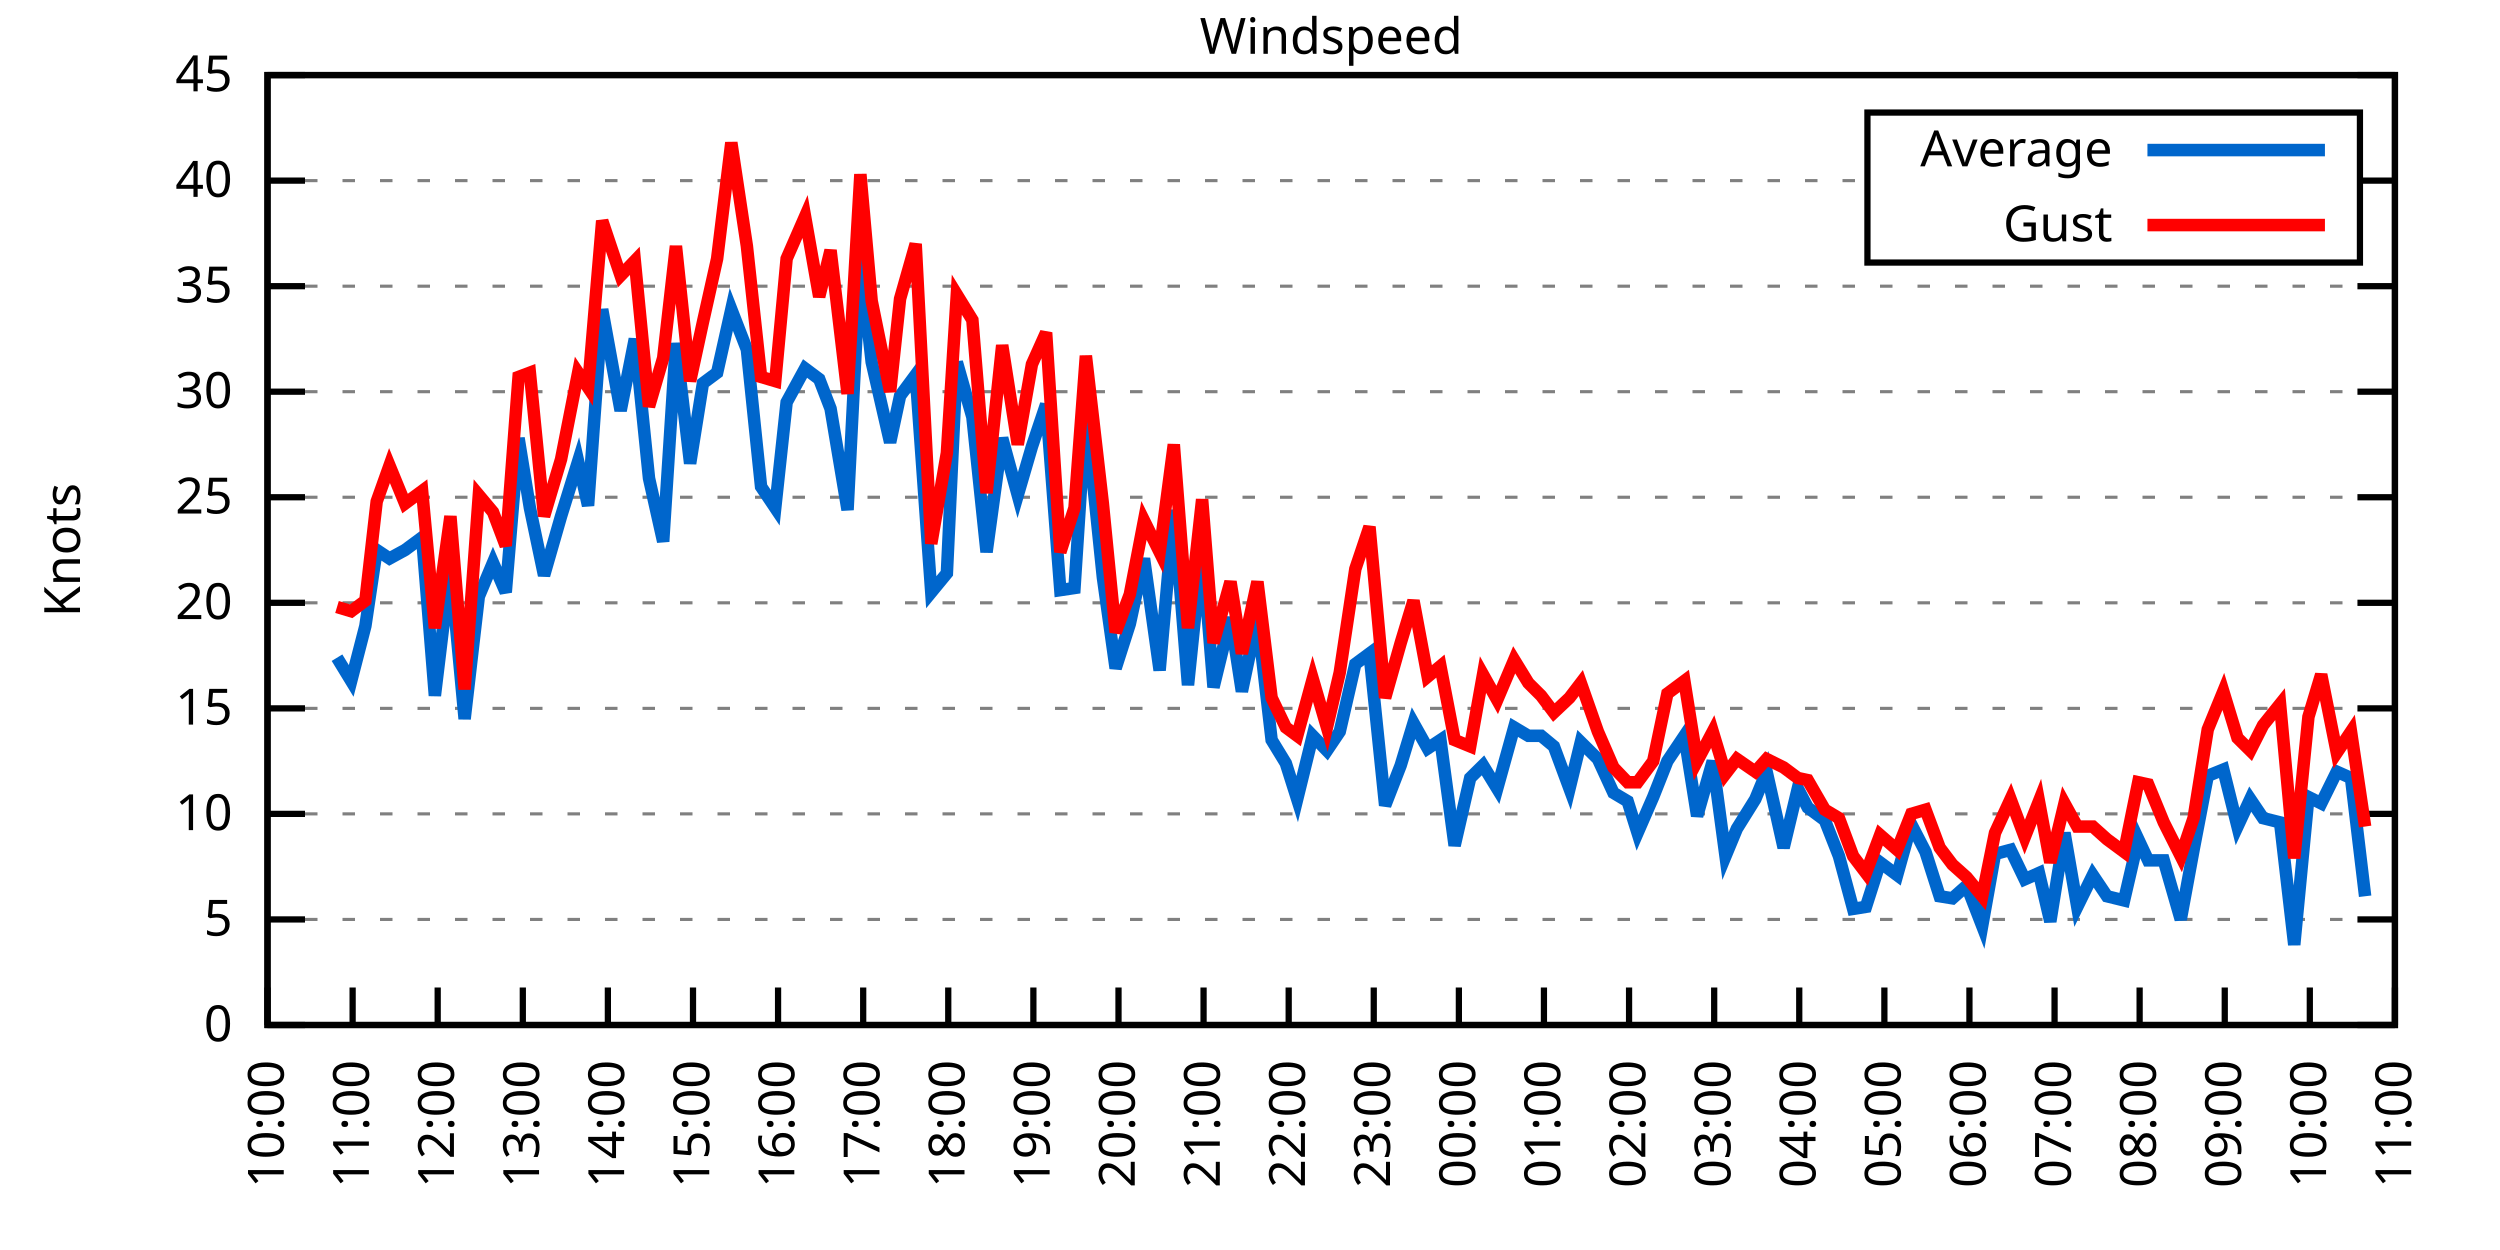
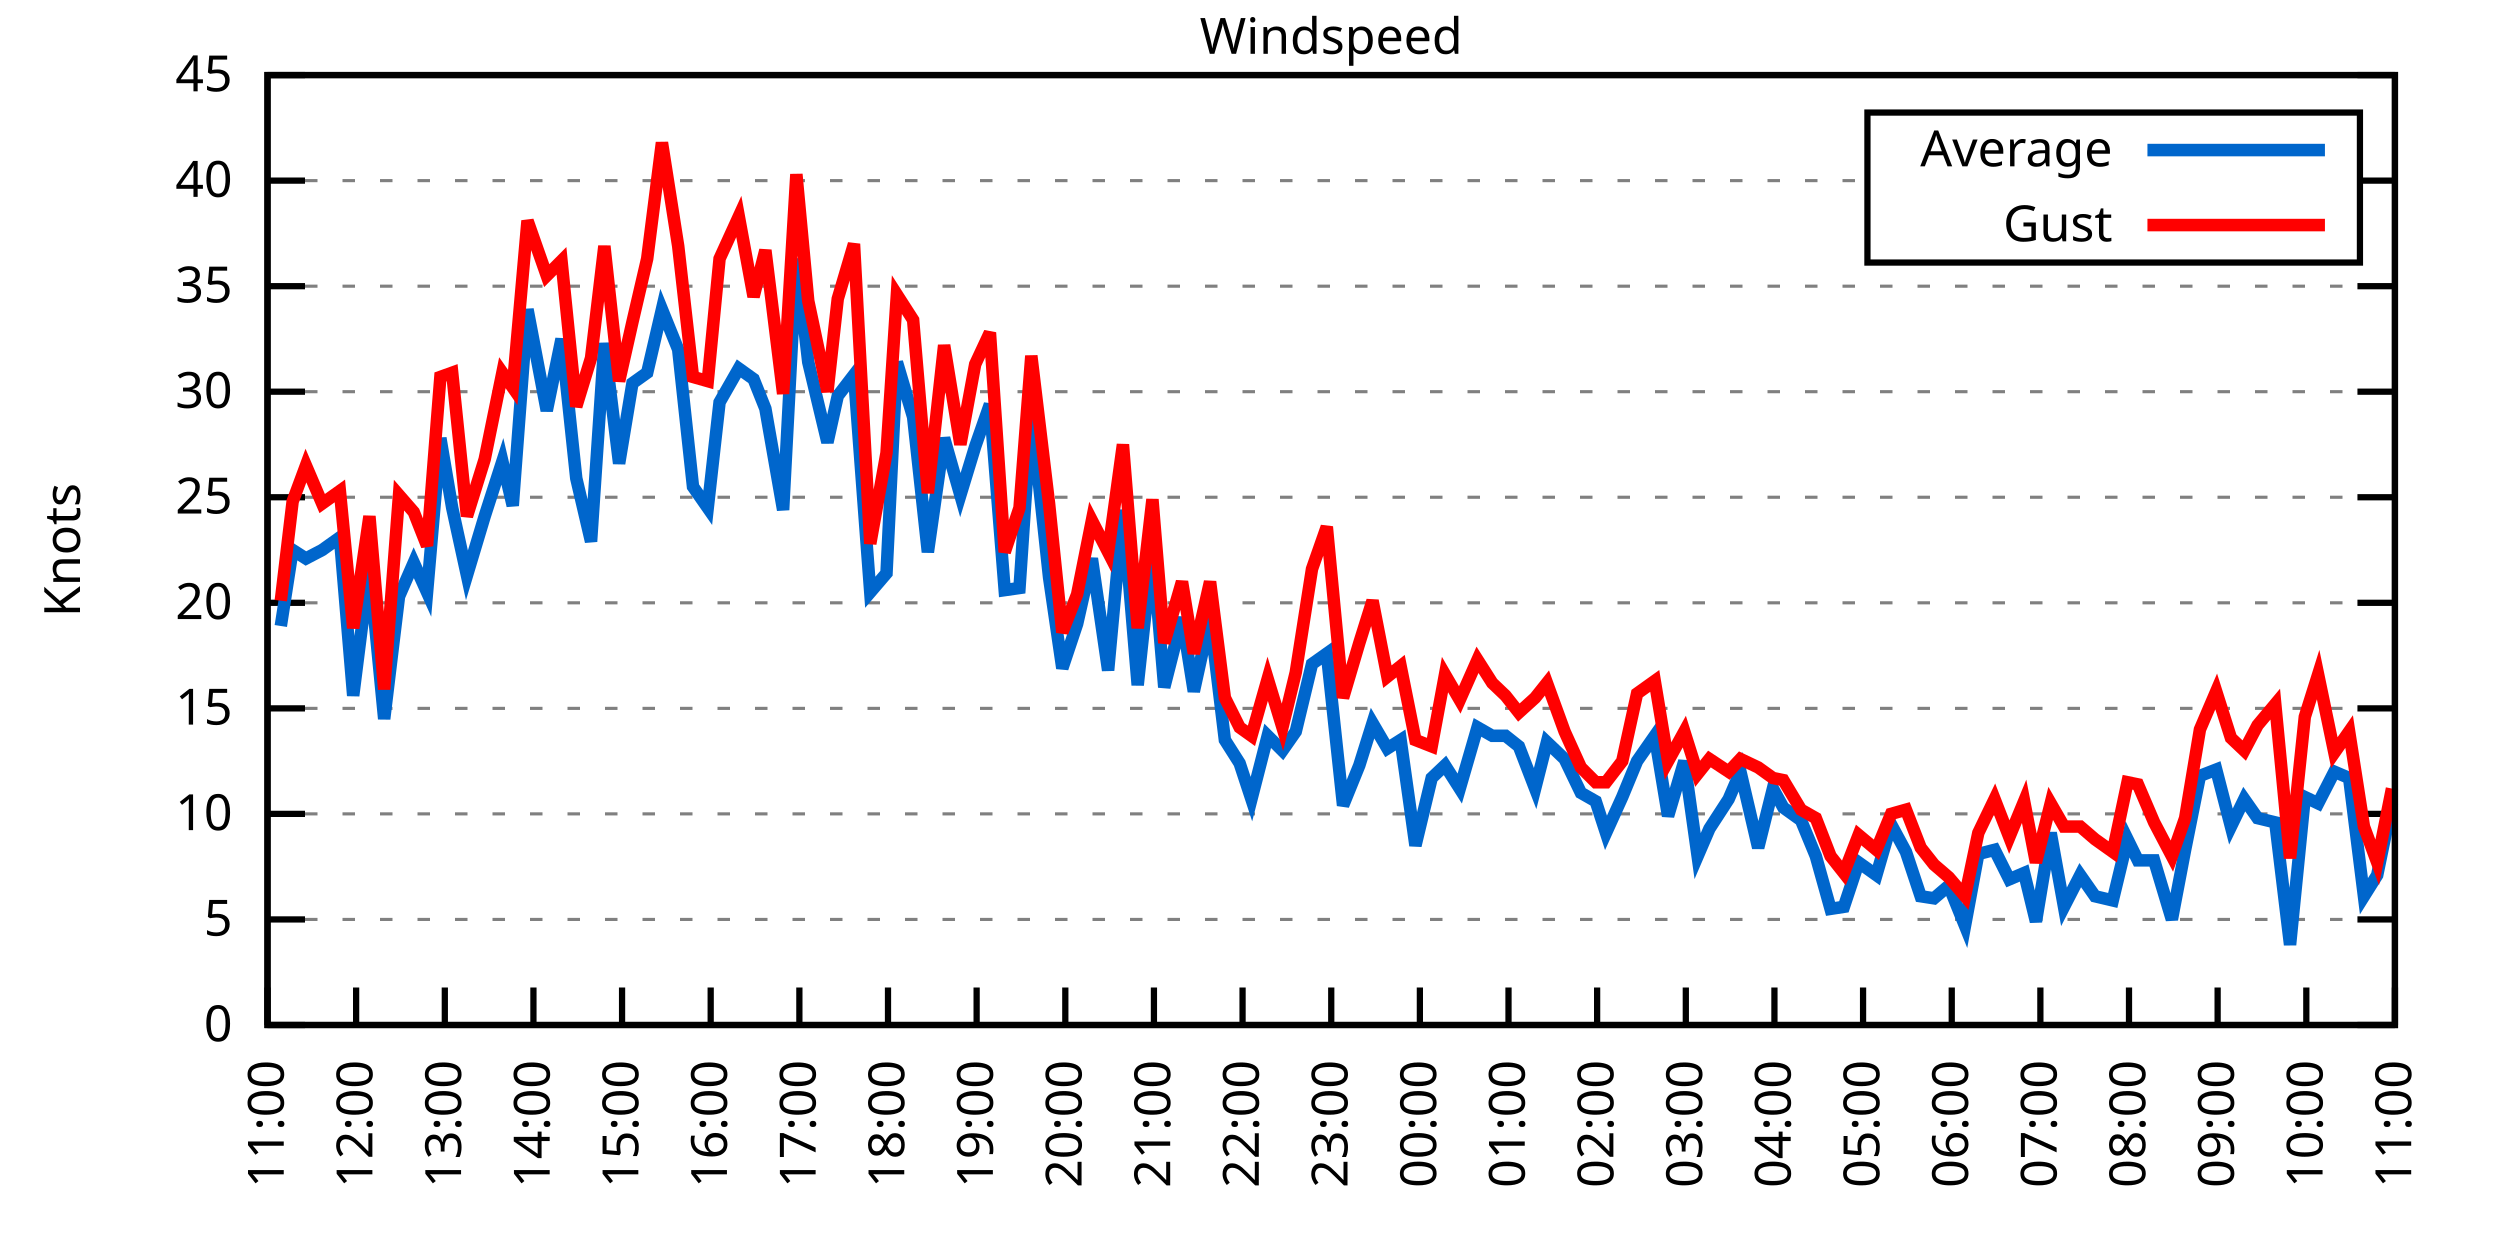
<svg xmlns="http://www.w3.org/2000/svg" xmlns:xlink="http://www.w3.org/1999/xlink" width="400" height="200" viewBox="0 0 400 200">
  <g id="gnuplot_canvas">
    <rect x="0" y="0" width="400" height="200" fill="none" />
    <defs>
      <circle id="gpDot" r="0.5" stroke-width="0.5" stroke="currentColor" />
      <path id="gpPt0" stroke-width="0.333" stroke="currentColor" d="M-1,0 h2 M0,-1 v2" />
      <path id="gpPt1" stroke-width="0.333" stroke="currentColor" d="M-1,-1 L1,1 M1,-1 L-1,1" />
      <path id="gpPt2" stroke-width="0.333" stroke="currentColor" d="M-1,0 L1,0 M0,-1 L0,1 M-1,-1 L1,1 M-1,1 L1,-1" />
      <rect id="gpPt3" stroke-width="0.333" stroke="currentColor" x="-1" y="-1" width="2" height="2" />
      <rect id="gpPt4" stroke-width="0.333" stroke="currentColor" fill="currentColor" x="-1" y="-1" width="2" height="2" />
      <circle id="gpPt5" stroke-width="0.333" stroke="currentColor" cx="0" cy="0" r="1" />
      <use xlink:href="#gpPt5" id="gpPt6" fill="currentColor" stroke="none" />
      <path id="gpPt7" stroke-width="0.333" stroke="currentColor" d="M0,-1.33 L-1.33,0.67 L1.33,0.67 z" />
      <use xlink:href="#gpPt7" id="gpPt8" fill="currentColor" stroke="none" />
      <use xlink:href="#gpPt7" id="gpPt9" stroke="currentColor" transform="rotate(180)" />
      <use xlink:href="#gpPt9" id="gpPt10" fill="currentColor" stroke="none" />
      <use xlink:href="#gpPt3" id="gpPt11" stroke="currentColor" transform="rotate(45)" />
      <use xlink:href="#gpPt11" id="gpPt12" fill="currentColor" stroke="none" />
      <path id="gpPt13" stroke-width="0.333" stroke="currentColor" d="M0,1.330 L1.265,0.411 L0.782,-1.067 L-0.782,-1.076 L-1.265,0.411 z" />
      <use xlink:href="#gpPt13" id="gpPt14" fill="currentColor" stroke="none" />
      <filter id="textbox" filterUnits="objectBoundingBox" x="0" y="0" height="1" width="1">
        <feFlood flood-color="white" flood-opacity="1" result="bgnd" />
        <feComposite in="SourceGraphic" in2="bgnd" operator="atop" />
      </filter>
      <filter id="greybox" filterUnits="objectBoundingBox" x="0" y="0" height="1" width="1">
        <feFlood flood-color="lightgrey" flood-opacity="1" result="grey" />
        <feComposite in="SourceGraphic" in2="grey" operator="atop" />
      </filter>
    </defs>
    <g fill="none" color="white" stroke="currentColor" stroke-width="1.00" stroke-linecap="butt" stroke-linejoin="miter">
</g>
    <g fill="none" color="black" stroke="currentColor" stroke-width="1.00" stroke-linecap="butt" stroke-linejoin="miter">
      <g stroke="none" shape-rendering="crispEdges">
        <polygon fill="rgb(255, 255, 255)" points="42.80,164.00 383.18,164.00 383.18,12.02 42.80,12.02 " />
      </g>
    </g>
    <g fill="none" color="black" stroke="currentColor" stroke-width="1.00" stroke-linecap="butt" stroke-linejoin="miter">
</g>
    <g fill="none" color="black" stroke="black" stroke-width="0.50" stroke-linecap="butt" stroke-linejoin="miter">
</g>
    <g fill="none" color="gray" stroke="currentColor" stroke-width="0.50" stroke-linecap="butt" stroke-linejoin="miter">
      <path stroke="gray" stroke-dasharray="2,4" class="gridline" d="M42.80,164.00 L383.19,164.00  " />
    </g>
    <g fill="none" color="gray" stroke="gray" stroke-width="1.00" stroke-linecap="butt" stroke-linejoin="miter">
</g>
    <g fill="none" color="black" stroke="currentColor" stroke-width="1.00" stroke-linecap="butt" stroke-linejoin="miter">
      <path stroke="black" d="M42.80,164.00 L48.80,164.00 M383.19,164.00 L377.19,164.00  " />
      <g transform="translate(37.20,166.60)" stroke="none" fill="black" font-family="Sans" font-size="8.00" text-anchor="end">
        <text>
          <tspan font-family="Sans"> 0</tspan>
        </text>
      </g>
    </g>
    <g fill="none" color="black" stroke="currentColor" stroke-width="1.00" stroke-linecap="butt" stroke-linejoin="miter">
</g>
    <g fill="none" color="black" stroke="black" stroke-width="0.50" stroke-linecap="butt" stroke-linejoin="miter">
</g>
    <g fill="none" color="gray" stroke="currentColor" stroke-width="0.50" stroke-linecap="butt" stroke-linejoin="miter">
      <path stroke="gray" stroke-dasharray="2,4" class="gridline" d="M42.80,147.11 L383.19,147.11  " />
    </g>
    <g fill="none" color="gray" stroke="gray" stroke-width="1.00" stroke-linecap="butt" stroke-linejoin="miter">
</g>
    <g fill="none" color="black" stroke="currentColor" stroke-width="1.00" stroke-linecap="butt" stroke-linejoin="miter">
      <path stroke="black" d="M42.80,147.11 L48.80,147.11 M383.19,147.11 L377.19,147.11  " />
      <g transform="translate(37.20,149.71)" stroke="none" fill="black" font-family="Sans" font-size="8.00" text-anchor="end">
        <text>
          <tspan font-family="Sans"> 5</tspan>
        </text>
      </g>
    </g>
    <g fill="none" color="black" stroke="currentColor" stroke-width="1.00" stroke-linecap="butt" stroke-linejoin="miter">
</g>
    <g fill="none" color="black" stroke="black" stroke-width="0.50" stroke-linecap="butt" stroke-linejoin="miter">
</g>
    <g fill="none" color="gray" stroke="currentColor" stroke-width="0.50" stroke-linecap="butt" stroke-linejoin="miter">
      <path stroke="gray" stroke-dasharray="2,4" class="gridline" d="M42.80,130.22 L383.19,130.22  " />
    </g>
    <g fill="none" color="gray" stroke="gray" stroke-width="1.00" stroke-linecap="butt" stroke-linejoin="miter">
</g>
    <g fill="none" color="black" stroke="currentColor" stroke-width="1.00" stroke-linecap="butt" stroke-linejoin="miter">
      <path stroke="black" d="M42.80,130.22 L48.80,130.22 M383.19,130.22 L377.19,130.22  " />
      <g transform="translate(37.20,132.82)" stroke="none" fill="black" font-family="Sans" font-size="8.00" text-anchor="end">
        <text>
          <tspan font-family="Sans"> 10</tspan>
        </text>
      </g>
    </g>
    <g fill="none" color="black" stroke="currentColor" stroke-width="1.00" stroke-linecap="butt" stroke-linejoin="miter">
</g>
    <g fill="none" color="black" stroke="black" stroke-width="0.50" stroke-linecap="butt" stroke-linejoin="miter">
</g>
    <g fill="none" color="gray" stroke="currentColor" stroke-width="0.50" stroke-linecap="butt" stroke-linejoin="miter">
      <path stroke="gray" stroke-dasharray="2,4" class="gridline" d="M42.80,113.34 L383.19,113.34  " />
    </g>
    <g fill="none" color="gray" stroke="gray" stroke-width="1.00" stroke-linecap="butt" stroke-linejoin="miter">
</g>
    <g fill="none" color="black" stroke="currentColor" stroke-width="1.00" stroke-linecap="butt" stroke-linejoin="miter">
      <path stroke="black" d="M42.80,113.34 L48.80,113.34 M383.19,113.34 L377.19,113.34  " />
      <g transform="translate(37.20,115.94)" stroke="none" fill="black" font-family="Sans" font-size="8.00" text-anchor="end">
        <text>
          <tspan font-family="Sans"> 15</tspan>
        </text>
      </g>
    </g>
    <g fill="none" color="black" stroke="currentColor" stroke-width="1.00" stroke-linecap="butt" stroke-linejoin="miter">
</g>
    <g fill="none" color="black" stroke="black" stroke-width="0.50" stroke-linecap="butt" stroke-linejoin="miter">
</g>
    <g fill="none" color="gray" stroke="currentColor" stroke-width="0.50" stroke-linecap="butt" stroke-linejoin="miter">
      <path stroke="gray" stroke-dasharray="2,4" class="gridline" d="M42.80,96.45 L383.19,96.45  " />
    </g>
    <g fill="none" color="gray" stroke="gray" stroke-width="1.00" stroke-linecap="butt" stroke-linejoin="miter">
</g>
    <g fill="none" color="black" stroke="currentColor" stroke-width="1.00" stroke-linecap="butt" stroke-linejoin="miter">
      <path stroke="black" d="M42.80,96.45 L48.80,96.45 M383.19,96.45 L377.19,96.45  " />
      <g transform="translate(37.20,99.05)" stroke="none" fill="black" font-family="Sans" font-size="8.00" text-anchor="end">
        <text>
          <tspan font-family="Sans"> 20</tspan>
        </text>
      </g>
    </g>
    <g fill="none" color="black" stroke="currentColor" stroke-width="1.00" stroke-linecap="butt" stroke-linejoin="miter">
</g>
    <g fill="none" color="black" stroke="black" stroke-width="0.50" stroke-linecap="butt" stroke-linejoin="miter">
</g>
    <g fill="none" color="gray" stroke="currentColor" stroke-width="0.50" stroke-linecap="butt" stroke-linejoin="miter">
      <path stroke="gray" stroke-dasharray="2,4" class="gridline" d="M42.80,79.56 L383.19,79.56  " />
    </g>
    <g fill="none" color="gray" stroke="gray" stroke-width="1.00" stroke-linecap="butt" stroke-linejoin="miter">
</g>
    <g fill="none" color="black" stroke="currentColor" stroke-width="1.00" stroke-linecap="butt" stroke-linejoin="miter">
      <path stroke="black" d="M42.80,79.56 L48.80,79.56 M383.19,79.56 L377.19,79.56  " />
      <g transform="translate(37.20,82.16)" stroke="none" fill="black" font-family="Sans" font-size="8.00" text-anchor="end">
        <text>
          <tspan font-family="Sans"> 25</tspan>
        </text>
      </g>
    </g>
    <g fill="none" color="black" stroke="currentColor" stroke-width="1.00" stroke-linecap="butt" stroke-linejoin="miter">
</g>
    <g fill="none" color="black" stroke="black" stroke-width="0.50" stroke-linecap="butt" stroke-linejoin="miter">
</g>
    <g fill="none" color="gray" stroke="currentColor" stroke-width="0.50" stroke-linecap="butt" stroke-linejoin="miter">
      <path stroke="gray" stroke-dasharray="2,4" class="gridline" d="M42.80,62.67 L383.19,62.67  " />
    </g>
    <g fill="none" color="gray" stroke="gray" stroke-width="1.00" stroke-linecap="butt" stroke-linejoin="miter">
</g>
    <g fill="none" color="black" stroke="currentColor" stroke-width="1.00" stroke-linecap="butt" stroke-linejoin="miter">
      <path stroke="black" d="M42.80,62.67 L48.80,62.67 M383.19,62.67 L377.19,62.67  " />
      <g transform="translate(37.20,65.27)" stroke="none" fill="black" font-family="Sans" font-size="8.00" text-anchor="end">
        <text>
          <tspan font-family="Sans"> 30</tspan>
        </text>
      </g>
    </g>
    <g fill="none" color="black" stroke="currentColor" stroke-width="1.00" stroke-linecap="butt" stroke-linejoin="miter">
</g>
    <g fill="none" color="black" stroke="black" stroke-width="0.50" stroke-linecap="butt" stroke-linejoin="miter">
</g>
    <g fill="none" color="gray" stroke="currentColor" stroke-width="0.50" stroke-linecap="butt" stroke-linejoin="miter">
      <path stroke="gray" stroke-dasharray="2,4" class="gridline" d="M42.80,45.79 L383.19,45.79  " />
    </g>
    <g fill="none" color="gray" stroke="gray" stroke-width="1.00" stroke-linecap="butt" stroke-linejoin="miter">
</g>
    <g fill="none" color="black" stroke="currentColor" stroke-width="1.00" stroke-linecap="butt" stroke-linejoin="miter">
      <path stroke="black" d="M42.80,45.79 L48.80,45.79 M383.19,45.79 L377.19,45.79  " />
      <g transform="translate(37.20,48.39)" stroke="none" fill="black" font-family="Sans" font-size="8.00" text-anchor="end">
        <text>
          <tspan font-family="Sans"> 35</tspan>
        </text>
      </g>
    </g>
    <g fill="none" color="black" stroke="currentColor" stroke-width="1.00" stroke-linecap="butt" stroke-linejoin="miter">
</g>
    <g fill="none" color="black" stroke="black" stroke-width="0.50" stroke-linecap="butt" stroke-linejoin="miter">
</g>
    <g fill="none" color="gray" stroke="currentColor" stroke-width="0.50" stroke-linecap="butt" stroke-linejoin="miter">
      <path stroke="gray" stroke-dasharray="2,4" class="gridline" d="M42.80,28.90 L298.79,28.90 M377.59,28.90 L383.19,28.90  " />
    </g>
    <g fill="none" color="gray" stroke="gray" stroke-width="1.00" stroke-linecap="butt" stroke-linejoin="miter">
</g>
    <g fill="none" color="black" stroke="currentColor" stroke-width="1.00" stroke-linecap="butt" stroke-linejoin="miter">
      <path stroke="black" d="M42.80,28.90 L48.80,28.90 M383.19,28.90 L377.19,28.90  " />
      <g transform="translate(37.20,31.50)" stroke="none" fill="black" font-family="Sans" font-size="8.00" text-anchor="end">
        <text>
          <tspan font-family="Sans"> 40</tspan>
        </text>
      </g>
    </g>
    <g fill="none" color="black" stroke="currentColor" stroke-width="1.00" stroke-linecap="butt" stroke-linejoin="miter">
</g>
    <g fill="none" color="black" stroke="black" stroke-width="0.50" stroke-linecap="butt" stroke-linejoin="miter">
</g>
    <g fill="none" color="gray" stroke="currentColor" stroke-width="0.50" stroke-linecap="butt" stroke-linejoin="miter">
      <path stroke="gray" stroke-dasharray="2,4" class="gridline" d="M42.80,12.01 L383.19,12.01  " />
    </g>
    <g fill="none" color="gray" stroke="gray" stroke-width="1.00" stroke-linecap="butt" stroke-linejoin="miter">
</g>
    <g fill="none" color="black" stroke="currentColor" stroke-width="1.00" stroke-linecap="butt" stroke-linejoin="miter">
      <path stroke="black" d="M42.80,12.01 L48.80,12.01 M383.19,12.01 L377.19,12.01  " />
      <g transform="translate(37.20,14.61)" stroke="none" fill="black" font-family="Sans" font-size="8.00" text-anchor="end">
        <text>
          <tspan font-family="Sans"> 45</tspan>
        </text>
      </g>
    </g>
    <g fill="none" color="black" stroke="currentColor" stroke-width="1.00" stroke-linecap="butt" stroke-linejoin="miter">
      <path stroke="black" d="M42.80,164.00 L42.80,158.00  " />
      <g transform="translate(45.40,169.60) rotate(270.00)" stroke="none" fill="black" font-family="Sans" font-size="8.00" text-anchor="end">
        <text>
-           <tspan font-family="Sans">10:00</tspan>
-         </text>
-       </g>
-     </g>
-     <g fill="none" color="black" stroke="currentColor" stroke-width="1.00" stroke-linecap="butt" stroke-linejoin="miter">
-       <path stroke="black" d="M56.42,164.00 L56.42,158.00  " />
-       <g transform="translate(59.02,169.60) rotate(270.00)" stroke="none" fill="black" font-family="Sans" font-size="8.00" text-anchor="end">
-         <text>
          <tspan font-family="Sans">11:00</tspan>
        </text>
      </g>
    </g>
    <g fill="none" color="black" stroke="currentColor" stroke-width="1.00" stroke-linecap="butt" stroke-linejoin="miter">
-       <path stroke="black" d="M70.03,164.00 L70.03,158.00  " />
-       <g transform="translate(72.63,169.60) rotate(270.00)" stroke="none" fill="black" font-family="Sans" font-size="8.00" text-anchor="end">
+       <path stroke="black" d="M56.98,164.00 L56.98,158.00  " />
+       <g transform="translate(59.58,169.60) rotate(270.00)" stroke="none" fill="black" font-family="Sans" font-size="8.00" text-anchor="end">
        <text>
          <tspan font-family="Sans">12:00</tspan>
        </text>
      </g>
    </g>
    <g fill="none" color="black" stroke="currentColor" stroke-width="1.00" stroke-linecap="butt" stroke-linejoin="miter">
-       <path stroke="black" d="M83.65,164.00 L83.65,158.00  " />
-       <g transform="translate(86.25,169.60) rotate(270.00)" stroke="none" fill="black" font-family="Sans" font-size="8.00" text-anchor="end">
+       <path stroke="black" d="M71.17,164.00 L71.17,158.00  " />
+       <g transform="translate(73.77,169.60) rotate(270.00)" stroke="none" fill="black" font-family="Sans" font-size="8.00" text-anchor="end">
        <text>
          <tspan font-family="Sans">13:00</tspan>
        </text>
      </g>
    </g>
    <g fill="none" color="black" stroke="currentColor" stroke-width="1.00" stroke-linecap="butt" stroke-linejoin="miter">
-       <path stroke="black" d="M97.26,164.00 L97.26,158.00  " />
-       <g transform="translate(99.86,169.60) rotate(270.00)" stroke="none" fill="black" font-family="Sans" font-size="8.00" text-anchor="end">
+       <path stroke="black" d="M85.35,164.00 L85.35,158.00  " />
+       <g transform="translate(87.95,169.60) rotate(270.00)" stroke="none" fill="black" font-family="Sans" font-size="8.00" text-anchor="end">
        <text>
          <tspan font-family="Sans">14:00</tspan>
        </text>
      </g>
    </g>
    <g fill="none" color="black" stroke="currentColor" stroke-width="1.00" stroke-linecap="butt" stroke-linejoin="miter">
-       <path stroke="black" d="M110.88,164.00 L110.88,158.00  " />
-       <g transform="translate(113.48,169.60) rotate(270.00)" stroke="none" fill="black" font-family="Sans" font-size="8.00" text-anchor="end">
+       <path stroke="black" d="M99.53,164.00 L99.53,158.00  " />
+       <g transform="translate(102.13,169.60) rotate(270.00)" stroke="none" fill="black" font-family="Sans" font-size="8.00" text-anchor="end">
        <text>
          <tspan font-family="Sans">15:00</tspan>
        </text>
      </g>
    </g>
    <g fill="none" color="black" stroke="currentColor" stroke-width="1.00" stroke-linecap="butt" stroke-linejoin="miter">
-       <path stroke="black" d="M124.49,164.00 L124.49,158.00  " />
-       <g transform="translate(127.09,169.60) rotate(270.00)" stroke="none" fill="black" font-family="Sans" font-size="8.00" text-anchor="end">
+       <path stroke="black" d="M113.71,164.00 L113.71,158.00  " />
+       <g transform="translate(116.31,169.60) rotate(270.00)" stroke="none" fill="black" font-family="Sans" font-size="8.00" text-anchor="end">
        <text>
          <tspan font-family="Sans">16:00</tspan>
        </text>
      </g>
    </g>
    <g fill="none" color="black" stroke="currentColor" stroke-width="1.00" stroke-linecap="butt" stroke-linejoin="miter">
-       <path stroke="black" d="M138.11,164.00 L138.11,158.00  " />
-       <g transform="translate(140.71,169.60) rotate(270.00)" stroke="none" fill="black" font-family="Sans" font-size="8.00" text-anchor="end">
+       <path stroke="black" d="M127.90,164.00 L127.90,158.00  " />
+       <g transform="translate(130.50,169.60) rotate(270.00)" stroke="none" fill="black" font-family="Sans" font-size="8.00" text-anchor="end">
        <text>
          <tspan font-family="Sans">17:00</tspan>
        </text>
      </g>
    </g>
    <g fill="none" color="black" stroke="currentColor" stroke-width="1.00" stroke-linecap="butt" stroke-linejoin="miter">
-       <path stroke="black" d="M151.72,164.00 L151.72,158.00  " />
-       <g transform="translate(154.32,169.60) rotate(270.00)" stroke="none" fill="black" font-family="Sans" font-size="8.00" text-anchor="end">
+       <path stroke="black" d="M142.08,164.00 L142.08,158.00  " />
+       <g transform="translate(144.68,169.60) rotate(270.00)" stroke="none" fill="black" font-family="Sans" font-size="8.00" text-anchor="end">
        <text>
          <tspan font-family="Sans">18:00</tspan>
        </text>
      </g>
    </g>
    <g fill="none" color="black" stroke="currentColor" stroke-width="1.00" stroke-linecap="butt" stroke-linejoin="miter">
-       <path stroke="black" d="M165.34,164.00 L165.34,158.00  " />
-       <g transform="translate(167.94,169.60) rotate(270.00)" stroke="none" fill="black" font-family="Sans" font-size="8.00" text-anchor="end">
+       <path stroke="black" d="M156.26,164.00 L156.26,158.00  " />
+       <g transform="translate(158.86,169.60) rotate(270.00)" stroke="none" fill="black" font-family="Sans" font-size="8.00" text-anchor="end">
        <text>
          <tspan font-family="Sans">19:00</tspan>
        </text>
      </g>
    </g>
    <g fill="none" color="black" stroke="currentColor" stroke-width="1.00" stroke-linecap="butt" stroke-linejoin="miter">
-       <path stroke="black" d="M178.96,164.00 L178.96,158.00  " />
-       <g transform="translate(181.56,169.60) rotate(270.00)" stroke="none" fill="black" font-family="Sans" font-size="8.00" text-anchor="end">
+       <path stroke="black" d="M170.45,164.00 L170.45,158.00  " />
+       <g transform="translate(173.05,169.60) rotate(270.00)" stroke="none" fill="black" font-family="Sans" font-size="8.00" text-anchor="end">
        <text>
          <tspan font-family="Sans">20:00</tspan>
        </text>
      </g>
    </g>
    <g fill="none" color="black" stroke="currentColor" stroke-width="1.00" stroke-linecap="butt" stroke-linejoin="miter">
-       <path stroke="black" d="M192.57,164.00 L192.57,158.00  " />
-       <g transform="translate(195.17,169.60) rotate(270.00)" stroke="none" fill="black" font-family="Sans" font-size="8.00" text-anchor="end">
+       <path stroke="black" d="M184.63,164.00 L184.63,158.00  " />
+       <g transform="translate(187.23,169.60) rotate(270.00)" stroke="none" fill="black" font-family="Sans" font-size="8.00" text-anchor="end">
        <text>
          <tspan font-family="Sans">21:00</tspan>
        </text>
      </g>
    </g>
    <g fill="none" color="black" stroke="currentColor" stroke-width="1.00" stroke-linecap="butt" stroke-linejoin="miter">
-       <path stroke="black" d="M206.19,164.00 L206.19,158.00  " />
-       <g transform="translate(208.79,169.60) rotate(270.00)" stroke="none" fill="black" font-family="Sans" font-size="8.00" text-anchor="end">
+       <path stroke="black" d="M198.81,164.00 L198.81,158.00  " />
+       <g transform="translate(201.41,169.60) rotate(270.00)" stroke="none" fill="black" font-family="Sans" font-size="8.00" text-anchor="end">
        <text>
          <tspan font-family="Sans">22:00</tspan>
        </text>
      </g>
    </g>
    <g fill="none" color="black" stroke="currentColor" stroke-width="1.00" stroke-linecap="butt" stroke-linejoin="miter">
-       <path stroke="black" d="M219.80,164.00 L219.80,158.00  " />
-       <g transform="translate(222.40,169.60) rotate(270.00)" stroke="none" fill="black" font-family="Sans" font-size="8.00" text-anchor="end">
+       <path stroke="black" d="M213.00,164.00 L213.00,158.00  " />
+       <g transform="translate(215.60,169.60) rotate(270.00)" stroke="none" fill="black" font-family="Sans" font-size="8.00" text-anchor="end">
        <text>
          <tspan font-family="Sans">23:00</tspan>
        </text>
      </g>
    </g>
    <g fill="none" color="black" stroke="currentColor" stroke-width="1.00" stroke-linecap="butt" stroke-linejoin="miter">
-       <path stroke="black" d="M233.42,164.00 L233.42,158.00  " />
-       <g transform="translate(236.02,169.60) rotate(270.00)" stroke="none" fill="black" font-family="Sans" font-size="8.00" text-anchor="end">
+       <path stroke="black" d="M227.18,164.00 L227.18,158.00  " />
+       <g transform="translate(229.78,169.60) rotate(270.00)" stroke="none" fill="black" font-family="Sans" font-size="8.00" text-anchor="end">
        <text>
          <tspan font-family="Sans">00:00</tspan>
        </text>
      </g>
    </g>
    <g fill="none" color="black" stroke="currentColor" stroke-width="1.00" stroke-linecap="butt" stroke-linejoin="miter">
-       <path stroke="black" d="M247.03,164.00 L247.03,158.00  " />
-       <g transform="translate(249.63,169.60) rotate(270.00)" stroke="none" fill="black" font-family="Sans" font-size="8.00" text-anchor="end">
+       <path stroke="black" d="M241.36,164.00 L241.36,158.00  " />
+       <g transform="translate(243.96,169.60) rotate(270.00)" stroke="none" fill="black" font-family="Sans" font-size="8.00" text-anchor="end">
        <text>
          <tspan font-family="Sans">01:00</tspan>
        </text>
      </g>
    </g>
    <g fill="none" color="black" stroke="currentColor" stroke-width="1.00" stroke-linecap="butt" stroke-linejoin="miter">
-       <path stroke="black" d="M260.65,164.00 L260.65,158.00  " />
-       <g transform="translate(263.25,169.60) rotate(270.00)" stroke="none" fill="black" font-family="Sans" font-size="8.00" text-anchor="end">
+       <path stroke="black" d="M255.54,164.00 L255.54,158.00  " />
+       <g transform="translate(258.14,169.60) rotate(270.00)" stroke="none" fill="black" font-family="Sans" font-size="8.00" text-anchor="end">
        <text>
          <tspan font-family="Sans">02:00</tspan>
        </text>
      </g>
    </g>
    <g fill="none" color="black" stroke="currentColor" stroke-width="1.00" stroke-linecap="butt" stroke-linejoin="miter">
-       <path stroke="black" d="M274.27,164.00 L274.27,158.00  " />
-       <g transform="translate(276.87,169.60) rotate(270.00)" stroke="none" fill="black" font-family="Sans" font-size="8.00" text-anchor="end">
+       <path stroke="black" d="M269.73,164.00 L269.73,158.00  " />
+       <g transform="translate(272.33,169.60) rotate(270.00)" stroke="none" fill="black" font-family="Sans" font-size="8.00" text-anchor="end">
        <text>
          <tspan font-family="Sans">03:00</tspan>
        </text>
      </g>
    </g>
    <g fill="none" color="black" stroke="currentColor" stroke-width="1.00" stroke-linecap="butt" stroke-linejoin="miter">
-       <path stroke="black" d="M287.88,164.00 L287.88,158.00  " />
-       <g transform="translate(290.48,169.60) rotate(270.00)" stroke="none" fill="black" font-family="Sans" font-size="8.00" text-anchor="end">
+       <path stroke="black" d="M283.91,164.00 L283.91,158.00  " />
+       <g transform="translate(286.51,169.60) rotate(270.00)" stroke="none" fill="black" font-family="Sans" font-size="8.00" text-anchor="end">
        <text>
          <tspan font-family="Sans">04:00</tspan>
        </text>
      </g>
    </g>
    <g fill="none" color="black" stroke="currentColor" stroke-width="1.00" stroke-linecap="butt" stroke-linejoin="miter">
-       <path stroke="black" d="M301.50,164.00 L301.50,158.00  " />
-       <g transform="translate(304.10,169.60) rotate(270.00)" stroke="none" fill="black" font-family="Sans" font-size="8.00" text-anchor="end">
+       <path stroke="black" d="M298.09,164.00 L298.09,158.00  " />
+       <g transform="translate(300.69,169.60) rotate(270.00)" stroke="none" fill="black" font-family="Sans" font-size="8.00" text-anchor="end">
        <text>
          <tspan font-family="Sans">05:00</tspan>
        </text>
      </g>
    </g>
    <g fill="none" color="black" stroke="currentColor" stroke-width="1.00" stroke-linecap="butt" stroke-linejoin="miter">
-       <path stroke="black" d="M315.11,164.00 L315.11,158.00  " />
-       <g transform="translate(317.71,169.60) rotate(270.00)" stroke="none" fill="black" font-family="Sans" font-size="8.00" text-anchor="end">
+       <path stroke="black" d="M312.28,164.00 L312.28,158.00  " />
+       <g transform="translate(314.88,169.60) rotate(270.00)" stroke="none" fill="black" font-family="Sans" font-size="8.00" text-anchor="end">
        <text>
          <tspan font-family="Sans">06:00</tspan>
        </text>
      </g>
    </g>
    <g fill="none" color="black" stroke="currentColor" stroke-width="1.00" stroke-linecap="butt" stroke-linejoin="miter">
-       <path stroke="black" d="M328.73,164.00 L328.73,158.00  " />
-       <g transform="translate(331.33,169.60) rotate(270.00)" stroke="none" fill="black" font-family="Sans" font-size="8.00" text-anchor="end">
+       <path stroke="black" d="M326.46,164.00 L326.46,158.00  " />
+       <g transform="translate(329.06,169.60) rotate(270.00)" stroke="none" fill="black" font-family="Sans" font-size="8.00" text-anchor="end">
        <text>
          <tspan font-family="Sans">07:00</tspan>
        </text>
      </g>
    </g>
    <g fill="none" color="black" stroke="currentColor" stroke-width="1.00" stroke-linecap="butt" stroke-linejoin="miter">
-       <path stroke="black" d="M342.34,164.00 L342.34,158.00  " />
-       <g transform="translate(344.94,169.60) rotate(270.00)" stroke="none" fill="black" font-family="Sans" font-size="8.00" text-anchor="end">
+       <path stroke="black" d="M340.64,164.00 L340.64,158.00  " />
+       <g transform="translate(343.24,169.60) rotate(270.00)" stroke="none" fill="black" font-family="Sans" font-size="8.00" text-anchor="end">
        <text>
          <tspan font-family="Sans">08:00</tspan>
        </text>
      </g>
    </g>
    <g fill="none" color="black" stroke="currentColor" stroke-width="1.00" stroke-linecap="butt" stroke-linejoin="miter">
-       <path stroke="black" d="M355.96,164.00 L355.96,158.00  " />
-       <g transform="translate(358.56,169.60) rotate(270.00)" stroke="none" fill="black" font-family="Sans" font-size="8.00" text-anchor="end">
+       <path stroke="black" d="M354.82,164.00 L354.82,158.00  " />
+       <g transform="translate(357.42,169.60) rotate(270.00)" stroke="none" fill="black" font-family="Sans" font-size="8.00" text-anchor="end">
        <text>
          <tspan font-family="Sans">09:00</tspan>
        </text>
      </g>
    </g>
    <g fill="none" color="black" stroke="currentColor" stroke-width="1.00" stroke-linecap="butt" stroke-linejoin="miter">
-       <path stroke="black" d="M369.57,164.00 L369.57,158.00  " />
-       <g transform="translate(372.17,169.60) rotate(270.00)" stroke="none" fill="black" font-family="Sans" font-size="8.00" text-anchor="end">
+       <path stroke="black" d="M369.01,164.00 L369.01,158.00  " />
+       <g transform="translate(371.61,169.60) rotate(270.00)" stroke="none" fill="black" font-family="Sans" font-size="8.00" text-anchor="end">
        <text>
          <tspan font-family="Sans">10:00</tspan>
        </text>
      </g>
    </g>
    <g fill="none" color="black" stroke="currentColor" stroke-width="1.00" stroke-linecap="butt" stroke-linejoin="miter">
      <path stroke="black" d="M383.19,164.00 L383.19,158.00  " />
      <g transform="translate(385.79,169.60) rotate(270.00)" stroke="none" fill="black" font-family="Sans" font-size="8.00" text-anchor="end">
        <text>
          <tspan font-family="Sans">11:00</tspan>
        </text>
      </g>
    </g>
    <g fill="none" color="black" stroke="currentColor" stroke-width="1.00" stroke-linecap="butt" stroke-linejoin="miter">
</g>
    <g fill="none" color="black" stroke="currentColor" stroke-width="1.00" stroke-linecap="butt" stroke-linejoin="miter">
      <path stroke="black" d="M42.80,12.01 L42.80,164.00 L383.19,164.00 L383.19,12.01 L42.80,12.01 Z  " />
    </g>
    <g fill="none" color="black" stroke="currentColor" stroke-width="1.00" stroke-linecap="butt" stroke-linejoin="miter">
</g>
    <g fill="none" color="black" stroke="currentColor" stroke-width="1.00" stroke-linecap="butt" stroke-linejoin="miter">
      <path stroke="black" d="M298.79,42.01 L298.79,18.01 L377.59,18.01 L377.59,42.01 L298.79,42.01 Z  " />
    </g>
    <g id="Windspeed_plot_1">
      <g fill="none" color="white" stroke="black" stroke-width="2.00" stroke-linecap="butt" stroke-linejoin="miter">
</g>
      <g fill="none" color="black" stroke="currentColor" stroke-width="2.00" stroke-linecap="butt" stroke-linejoin="miter">
        <g transform="translate(337.99,26.61)" stroke="none" fill="black" font-family="Sans" font-size="8.00" text-anchor="end">
          <text>
            <tspan font-family="Sans">Average</tspan>
          </text>
        </g>
      </g>
      <g fill="none" color="black" stroke="currentColor" stroke-width="2.00" stroke-linecap="butt" stroke-linejoin="miter">
-         <path stroke="rgb(  0, 102, 204)" d="M343.59,24.01 L371.99,24.01 M53.92,105.23 L56.19,108.95 L58.46,100.16 L60.27,88.00 L62.32,89.36 L64.81,88.00   L67.54,85.98 L69.58,111.31 L72.07,90.71 L74.34,115.03 L76.61,95.44 L78.88,90.03 L80.92,94.76 L82.97,70.10   L84.78,81.25 L87.05,92.06 L89.77,82.60 L92.50,73.82 L94.09,80.91 L96.35,49.50 L99.30,65.71 L101.57,54.23   L103.84,76.52 L106.11,86.65 L108.15,54.90 L110.42,74.16 L112.47,61.32 L114.74,59.63 L117.01,49.50 L119.50,55.92   L121.77,77.87 L124.04,81.25 L125.86,64.36 L128.81,58.96 L131.07,60.65 L132.89,65.38 L135.61,81.59 L137.66,41.39   L139.47,57.94 L142.42,70.78 L144.01,63.35 L146.51,59.97 L149.00,94.76 L151.50,91.72 L153.09,57.94 L155.58,66.73   L157.85,88.34 L160.35,70.10 L162.84,79.22 L165.11,71.45 L167.38,64.70 L169.65,94.42 L171.92,94.08 L173.74,66.05   L176.46,92.40 L178.50,106.92 L180.77,99.83 L183.04,89.36 L185.54,107.26 L187.81,81.59 L190.08,109.62 L192.34,87.67   L194.16,109.96 L196.88,98.81 L198.70,110.63 L201.19,98.81 L203.46,118.40 L205.73,122.12 L207.55,127.86 L210.04,117.73   L212.31,120.09 L214.36,117.05 L216.85,106.24 L219.12,104.56 L221.62,128.87 L224.11,122.46 L226.16,115.70 L228.43,119.75   L230.47,118.40 L232.74,135.29 L235.23,124.48 L237.28,122.46 L239.55,126.17 L242.27,116.38 L244.54,117.73 L246.58,117.73   L248.62,119.42 L251.12,126.17 L252.93,118.74 L255.66,121.44 L258.15,126.85 L260.42,128.20 L262.01,133.26 L264.51,127.52   L266.78,121.78 L269.50,117.73 L271.54,130.56 L274.04,121.78 L276.08,136.98 L277.90,132.59 L280.85,127.86 L282.66,123.47   L285.38,135.63 L287.65,126.17 L289.24,129.21 L291.97,131.24 L294.23,136.98 L296.50,145.42 L298.55,145.09 L300.82,137.99   L303.54,140.02 L305.81,131.91 L308.08,136.30 L310.35,143.40 L312.39,143.73 L314.66,141.71 L317.15,148.13 L319.20,136.64   L321.69,135.97 L323.96,140.69 L326.23,139.68 L328.05,147.45 L330.32,133.26 L332.36,145.09 L334.85,140.02 L337.12,143.40   L339.85,144.07 L342.12,134.28 L343.70,137.66 L346.20,137.66 L348.92,147.11 L350.97,135.97 L353.24,124.14 L355.73,123.13   L358.00,132.25 L360.04,127.86 L362.09,130.90 L364.81,131.58 L367.08,151.17 L369.35,127.52 L371.39,128.54 L373.89,123.47   L376.16,124.48 L378.42,143.40  " />
+         <path stroke="rgb(  0, 102, 204)" d="M343.59,24.01 L371.99,24.01 M44.93,100.16 L46.82,88.00 L48.95,89.36 L51.55,88.00 L54.38,85.98 L56.51,111.31   L59.11,90.71 L61.47,115.03 L63.84,95.44 L66.20,90.03 L68.33,94.76 L70.46,70.10 L72.35,81.25 L74.71,92.06   L77.55,82.60 L80.38,73.82 L82.04,80.91 L84.40,49.50 L87.48,65.71 L89.84,54.23 L92.20,76.52 L94.57,86.65   L96.70,54.90 L99.06,74.16 L101.19,61.32 L103.55,59.63 L105.91,49.50 L108.51,55.92 L110.88,77.87 L113.24,81.25   L115.13,64.36 L118.21,58.96 L120.57,60.65 L122.46,65.38 L125.30,81.59 L127.42,41.39 L129.32,57.94 L132.39,70.78   L134.04,63.35 L136.64,59.97 L139.24,94.76 L141.84,91.72 L143.50,57.94 L146.10,66.73 L148.46,88.34 L151.06,70.10   L153.66,79.22 L156.03,71.45 L158.39,64.70 L160.75,94.42 L163.12,94.08 L165.01,66.05 L167.85,92.40 L169.97,106.92   L172.34,99.83 L174.70,89.36 L177.30,107.26 L179.67,81.59 L182.03,109.62 L184.39,87.67 L186.28,109.96 L189.12,98.81   L191.01,110.63 L193.61,98.81 L195.98,118.40 L198.34,122.12 L200.23,127.86 L202.83,117.73 L205.19,120.09 L207.32,117.05   L209.92,106.24 L212.29,104.56 L214.89,128.87 L217.49,122.46 L219.61,115.70 L221.98,119.75 L224.10,118.40 L226.47,135.29   L229.07,124.48 L231.20,122.46 L233.56,126.17 L236.40,116.38 L238.76,117.73 L240.89,117.73 L243.02,119.42 L245.62,126.17   L247.51,118.74 L250.34,121.44 L252.94,126.85 L255.31,128.20 L256.96,133.26 L259.56,127.52 L261.93,121.78 L264.76,117.73   L266.89,130.56 L269.49,121.78 L271.62,136.98 L273.51,132.59 L276.58,127.86 L278.47,123.47 L281.31,135.63 L283.67,126.17   L285.33,129.21 L288.16,131.24 L290.53,136.98 L292.89,145.42 L295.02,145.09 L297.38,137.99 L300.22,140.02 L302.58,131.91   L304.95,136.30 L307.31,143.40 L309.44,143.73 L311.80,141.71 L314.40,148.13 L316.53,136.64 L319.13,135.97 L321.49,140.69   L323.86,139.68 L325.75,147.45 L328.11,133.26 L330.24,145.09 L332.84,140.02 L335.20,143.40 L338.04,144.07 L340.40,134.28   L342.06,137.66 L344.66,137.66 L347.50,147.11 L349.62,135.97 L351.99,124.14 L354.59,123.13 L356.95,132.25 L359.08,127.86   L361.21,130.90 L364.04,131.58 L366.41,151.17 L368.77,127.52 L370.90,128.54 L373.50,123.47 L375.86,124.48 L378.23,143.40   L380.35,140.02 L382.72,128.54  " />
      </g>
    </g>
    <g id="Windspeed_plot_2">
      <g fill="none" color="black" stroke="currentColor" stroke-width="2.00" stroke-linecap="butt" stroke-linejoin="miter">
        <g transform="translate(337.99,38.61)" stroke="none" fill="black" font-family="Sans" font-size="8.00" text-anchor="end">
          <text>
            <tspan font-family="Sans">Gust</tspan>
          </text>
        </g>
      </g>
      <g fill="none" color="black" stroke="currentColor" stroke-width="2.00" stroke-linecap="butt" stroke-linejoin="miter">
-         <path stroke="rgb(255,   0,   0)" d="M343.59,36.01 L371.99,36.01 M53.92,97.12 L56.19,97.80 L58.46,96.11 L60.27,80.24 L62.32,74.49 L64.81,80.57   L67.54,78.55 L69.58,100.50 L72.07,82.60 L74.34,110.30 L76.61,79.22 L78.88,81.93 L80.92,87.33 L82.97,60.31   L84.78,59.63 L87.05,82.60 L89.77,73.48 L92.50,59.63 L94.09,62.00 L96.35,35.32 L99.30,44.10 L101.57,41.73   L103.84,65.04 L106.11,57.27 L108.15,39.37 L110.42,60.98 L112.47,51.53 L114.74,41.39 L117.01,22.82 L119.50,39.37   L121.77,60.31 L124.04,60.98 L125.86,41.39 L128.81,34.64 L131.07,47.47 L132.89,40.04 L135.61,63.01 L137.66,27.88   L139.47,48.15 L142.42,62.67 L144.01,47.81 L146.51,39.03 L149.00,86.99 L151.50,72.47 L153.09,47.14 L155.58,51.19   L157.85,78.89 L160.35,55.24 L162.84,71.12 L165.11,58.28 L167.38,53.22 L169.65,88.34 L171.92,81.25 L173.74,56.93   L176.46,80.57 L178.50,101.18 L180.77,95.10 L183.04,83.28 L185.54,88.34 L187.81,71.12 L190.08,100.50 L192.34,79.90   L194.16,102.87 L196.88,93.07 L198.70,104.56 L201.19,93.07 L203.46,111.65 L205.73,116.38 L207.55,117.73 L210.04,108.61   L212.31,116.38 L214.36,107.59 L216.85,91.04 L219.12,84.29 L221.62,111.65 L224.11,102.87 L226.16,96.11 L228.43,108.27   L230.47,106.58 L232.74,118.40 L235.23,119.42 L237.28,107.93 L239.55,111.99 L242.27,105.57 L244.54,109.28 L246.58,111.31   L248.62,114.01 L251.12,111.65 L252.93,109.28 L255.66,117.05 L258.15,122.79 L260.42,125.16 L262.01,125.16 L264.51,121.78   L266.78,110.97 L269.50,108.95 L271.54,121.78 L274.04,117.05 L276.08,123.81 L277.90,121.44 L280.85,123.47 L282.66,121.44   L285.38,122.79 L287.65,124.48 L289.24,124.82 L291.97,129.55 L294.23,130.90 L296.50,136.98 L298.55,139.68 L300.82,133.60   L303.54,135.97 L305.81,130.22 L308.08,129.55 L310.35,135.63 L312.39,138.33 L314.66,140.36 L317.15,143.40 L319.20,133.26   L321.69,127.86 L323.96,133.94 L326.23,128.20 L328.05,137.99 L330.32,128.54 L332.36,132.25 L334.85,132.25 L337.12,134.28   L339.85,136.30 L342.12,125.16 L343.70,125.50 L346.20,131.58 L348.92,136.98 L350.97,130.90 L353.24,116.71 L355.73,110.63   L358.00,118.07 L360.04,120.09 L362.09,116.04 L364.81,112.66 L367.08,137.32 L369.35,114.69 L371.39,107.93 L373.89,120.43   L376.16,117.05 L378.42,132.25  " />
+         <path stroke="rgb(255,   0,   0)" d="M343.59,36.01 L371.99,36.01 M44.93,96.11 L46.82,80.24 L48.95,74.49 L51.55,80.57 L54.38,78.55 L56.51,100.50   L59.11,82.60 L61.47,110.30 L63.84,79.22 L66.20,81.93 L68.33,87.33 L70.46,60.31 L72.35,59.63 L74.71,82.60   L77.55,73.48 L80.38,59.63 L82.04,62.00 L84.40,35.32 L87.48,44.10 L89.84,41.73 L92.20,65.04 L94.57,57.27   L96.70,39.37 L99.06,60.98 L101.19,51.53 L103.55,41.39 L105.91,22.82 L108.51,39.37 L110.88,60.31 L113.24,60.98   L115.13,41.39 L118.21,34.64 L120.57,47.47 L122.46,40.04 L125.30,63.01 L127.42,27.88 L129.32,48.15 L132.39,62.67   L134.04,47.81 L136.64,39.03 L139.24,86.99 L141.84,72.47 L143.50,47.14 L146.10,51.19 L148.46,78.89 L151.06,55.24   L153.66,71.12 L156.03,58.28 L158.39,53.22 L160.75,88.34 L163.12,81.25 L165.01,56.93 L167.85,80.57 L169.97,101.18   L172.34,95.10 L174.70,83.28 L177.30,88.34 L179.67,71.12 L182.03,100.50 L184.39,79.90 L186.28,102.87 L189.12,93.07   L191.01,104.56 L193.61,93.07 L195.98,111.65 L198.34,116.38 L200.23,117.73 L202.83,108.61 L205.19,116.38 L207.32,107.59   L209.92,91.04 L212.29,84.29 L214.89,111.65 L217.49,102.87 L219.61,96.11 L221.98,108.27 L224.10,106.58 L226.47,118.40   L229.07,119.42 L231.20,107.93 L233.56,111.99 L236.40,105.57 L238.76,109.28 L240.89,111.31 L243.02,114.01 L245.62,111.65   L247.51,109.28 L250.34,117.05 L252.94,122.79 L255.31,125.16 L256.96,125.16 L259.56,121.78 L261.93,110.97 L264.76,108.95   L266.89,121.78 L269.49,117.05 L271.62,123.81 L273.51,121.44 L276.58,123.47 L278.47,121.44 L281.31,122.79 L283.67,124.48   L285.33,124.82 L288.16,129.55 L290.53,130.90 L292.89,136.98 L295.02,139.68 L297.38,133.60 L300.22,135.97 L302.58,130.22   L304.95,129.55 L307.31,135.63 L309.44,138.33 L311.80,140.36 L314.40,143.40 L316.53,133.26 L319.13,127.86 L321.49,133.94   L323.86,128.20 L325.75,137.99 L328.11,128.54 L330.24,132.25 L332.84,132.25 L335.20,134.28 L338.04,136.30 L340.40,125.16   L342.06,125.50 L344.66,131.58 L347.50,136.98 L349.62,130.90 L351.99,116.71 L354.59,110.63 L356.95,118.07 L359.08,120.09   L361.21,116.04 L364.04,112.66 L366.41,137.32 L368.77,114.69 L370.90,107.93 L373.50,120.43 L375.86,117.05 L378.23,132.25   L380.35,137.99 L382.72,126.17  " />
      </g>
    </g>
    <g fill="none" color="black" stroke="currentColor" stroke-width="2.00" stroke-linecap="butt" stroke-linejoin="miter">
</g>
    <g fill="none" color="black" stroke="black" stroke-width="1.00" stroke-linecap="butt" stroke-linejoin="miter">
</g>
    <g fill="none" color="black" stroke="currentColor" stroke-width="1.00" stroke-linecap="butt" stroke-linejoin="miter">
      <path stroke="black" d="M42.80,12.01 L42.80,164.00 L383.19,164.00 L383.19,12.01 L42.80,12.01 Z  " />
      <g transform="translate(12.80,88.01) rotate(270.00)" stroke="none" fill="black" font-family="Sans" font-size="8.00" text-anchor="middle">
        <text>
          <tspan font-family="Sans">Knots</tspan>
        </text>
      </g>
    </g>
    <g fill="none" color="black" stroke="currentColor" stroke-width="1.00" stroke-linecap="butt" stroke-linejoin="miter">
</g>
    <g fill="none" color="black" stroke="currentColor" stroke-width="1.00" stroke-linecap="butt" stroke-linejoin="miter">
      <g transform="translate(212.99,8.61)" stroke="none" fill="black" font-family="Sans" font-size="8.00" text-anchor="middle">
        <text>
          <tspan font-family="Sans">Windspeed</tspan>
        </text>
      </g>
    </g>
    <g fill="none" color="black" stroke="currentColor" stroke-width="1.00" stroke-linecap="butt" stroke-linejoin="miter">
</g>
  </g>
</svg>
